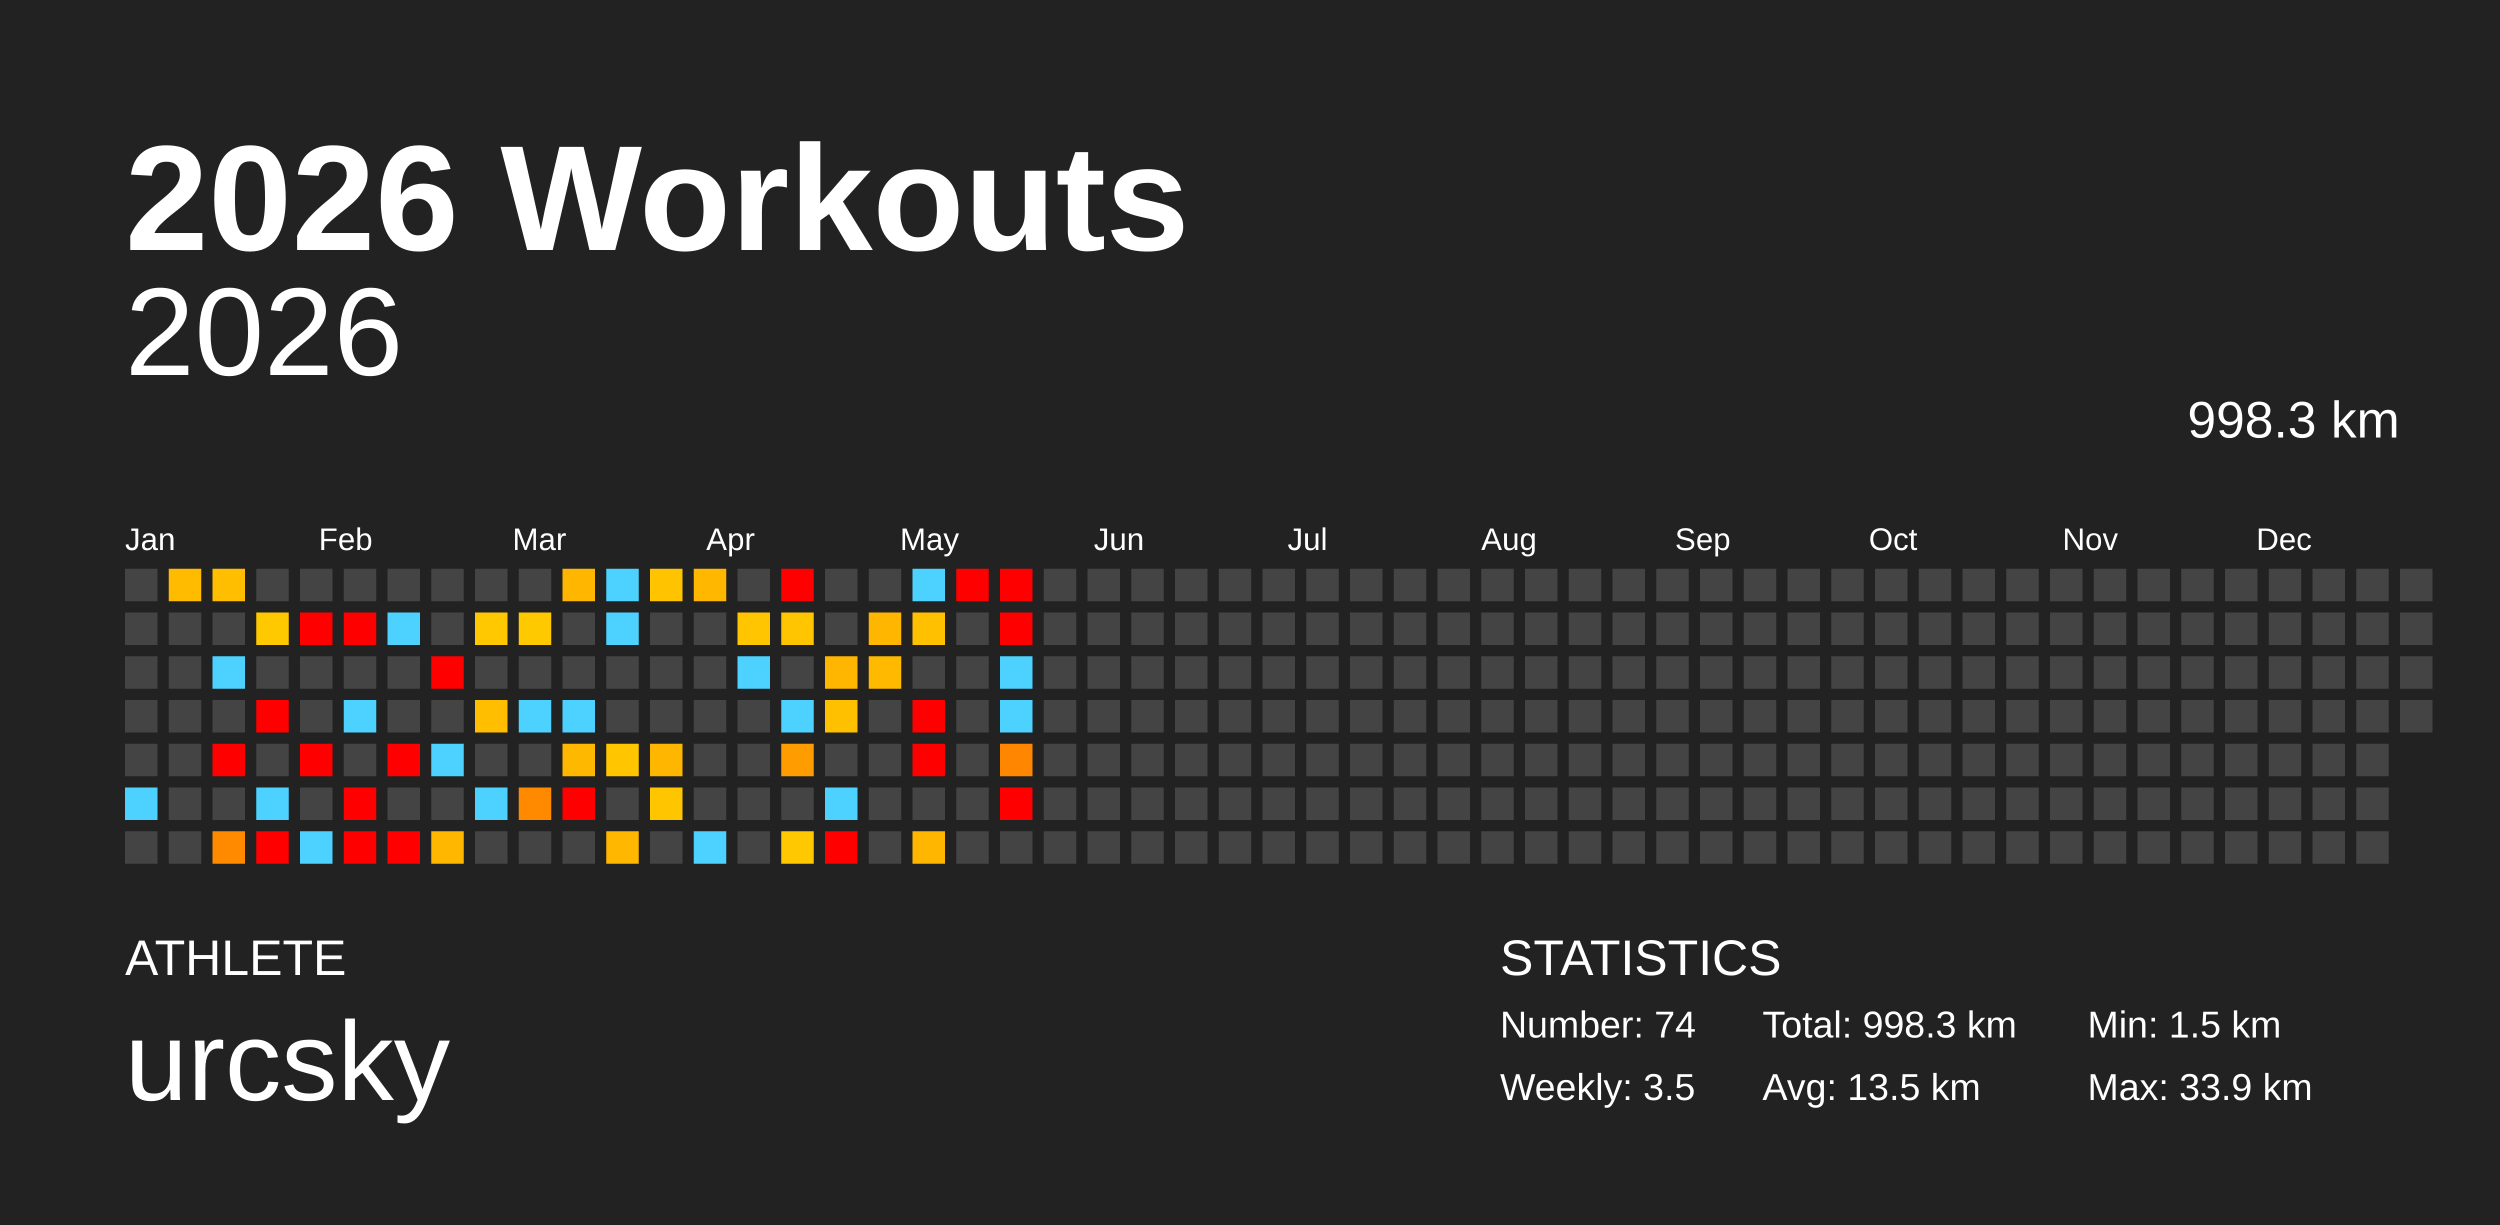
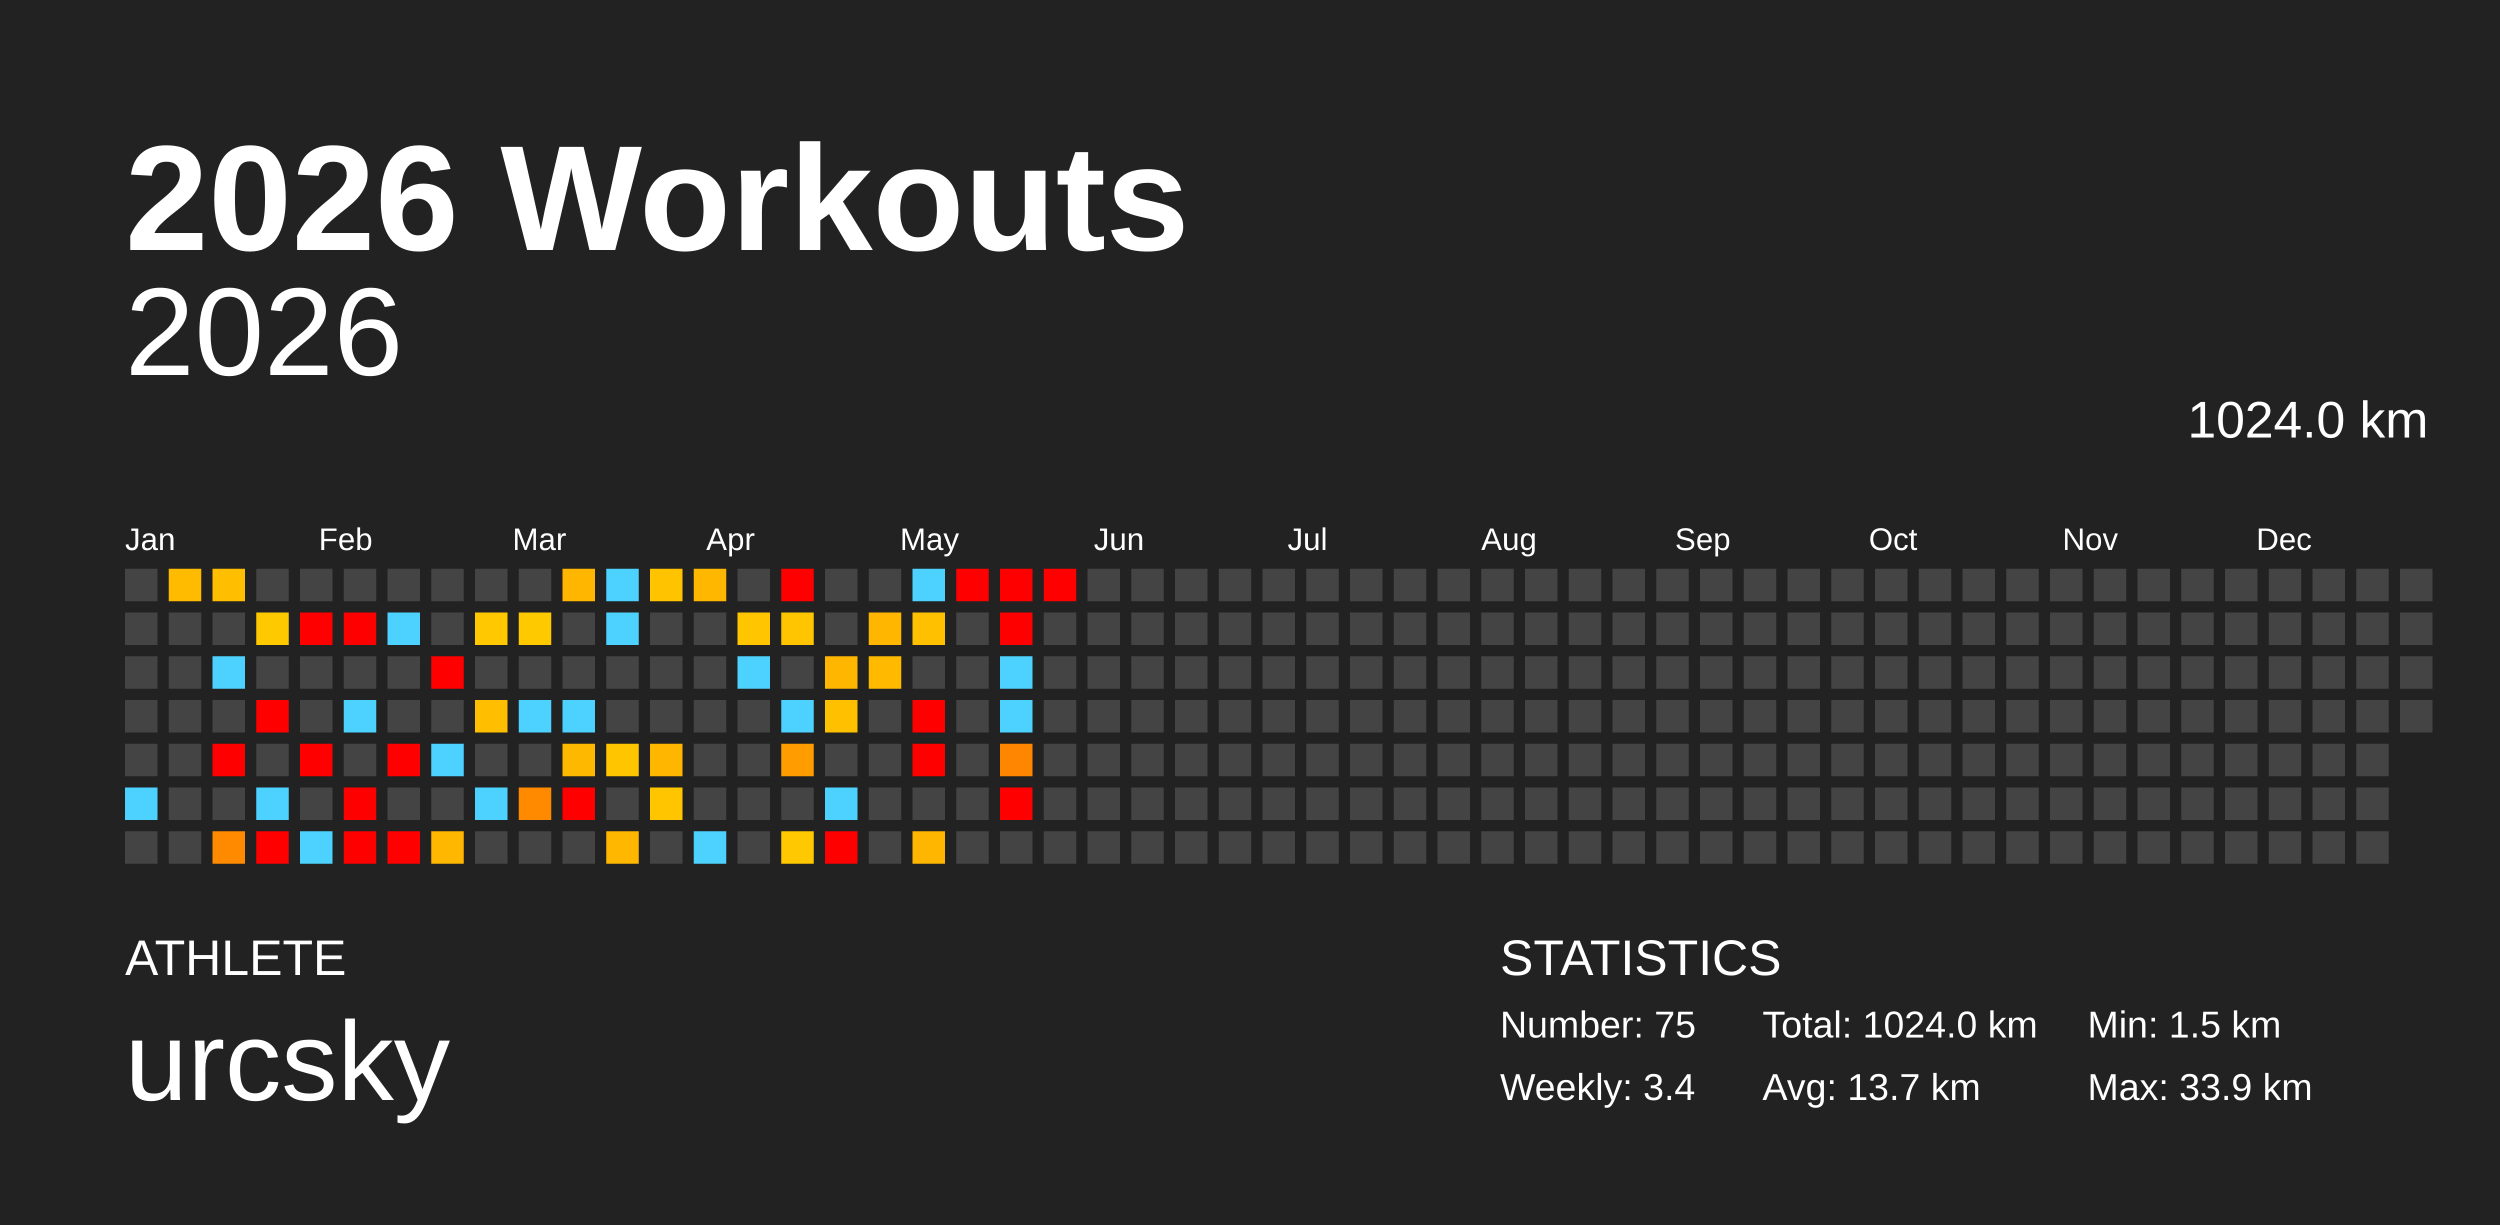
<svg xmlns="http://www.w3.org/2000/svg" baseProfile="full" height="98mm" version="1.1" viewBox="0,0,200,98" width="200mm">
  <defs />
  <rect fill="#222222" height="98" width="200" x="0" y="0" />
  <text fill="#FFFFFF" style="font-size:12px; font-family:Arial; font-weight:bold;" x="10" y="20">2026 Workouts</text>
  <text fill="#FFFFFF" style="font-size:4px; font-family:Arial" x="10" y="78">ATHLETE</text>
  <text fill="#FFFFFF" style="font-size:9px; font-family:Arial" x="10" y="88">urcsky</text>
  <text fill="#FFFFFF" style="font-size:4px; font-family:Arial" x="120" y="78">STATISTICS</text>
-   <text fill="#FFFFFF" style="font-size:3px; font-family:Arial" x="120" y="83">Number: 74</text>
-   <text fill="#FFFFFF" style="font-size:3px; font-family:Arial" x="120" y="88">Weekly: 3.5</text>
-   <text fill="#FFFFFF" style="font-size:3px; font-family:Arial" x="141" y="83">Total: 998.3 km</text>
-   <text fill="#FFFFFF" style="font-size:3px; font-family:Arial" x="141" y="88">Avg: 13.5 km</text>
+   <text fill="#FFFFFF" style="font-size:3px; font-family:Arial" x="120" y="83">Number: 75</text>
+   <text fill="#FFFFFF" style="font-size:3px; font-family:Arial" x="120" y="88">Weekly: 3.4</text>
+   <text fill="#FFFFFF" style="font-size:3px; font-family:Arial" x="141" y="83">Total: 1024.0 km</text>
+   <text fill="#FFFFFF" style="font-size:3px; font-family:Arial" x="141" y="88">Avg: 13.7 km</text>
  <text fill="#FFFFFF" style="font-size:3px; font-family:Arial" x="167" y="83">Min: 1.5 km</text>
  <text fill="#FFFFFF" style="font-size:3px; font-family:Arial" x="167" y="88">Max: 33.9 km</text>
  <text alignment-baseline="hanging" fill="#FFFFFF" style="font-size:10.0px; font-family:Arial;" x="10" y="30">2026</text>
-   <text alignment-baseline="hanging" fill="#FFFFFF" style="font-size:4.125px; font-family:Arial;" x="175" y="35">998.3 km</text>
+   <text alignment-baseline="hanging" fill="#FFFFFF" style="font-size:4.125px; font-family:Arial;" x="175" y="35">1024.0 km</text>
  <text fill="#FFFFFF" style="font-size:2.5px; font-family:Arial" x="10.0" y="44">Jan</text>
  <text fill="#FFFFFF" style="font-size:2.5px; font-family:Arial" x="25.5" y="44">Feb</text>
  <text fill="#FFFFFF" style="font-size:2.5px; font-family:Arial" x="41.0" y="44">Mar</text>
  <text fill="#FFFFFF" style="font-size:2.5px; font-family:Arial" x="56.5" y="44">Apr</text>
  <text fill="#FFFFFF" style="font-size:2.5px; font-family:Arial" x="72.0" y="44">May</text>
  <text fill="#FFFFFF" style="font-size:2.5px; font-family:Arial" x="87.5" y="44">Jun</text>
  <text fill="#FFFFFF" style="font-size:2.5px; font-family:Arial" x="103.0" y="44">Jul</text>
  <text fill="#FFFFFF" style="font-size:2.5px; font-family:Arial" x="118.5" y="44">Aug</text>
  <text fill="#FFFFFF" style="font-size:2.5px; font-family:Arial" x="134.0" y="44">Sep</text>
  <text fill="#FFFFFF" style="font-size:2.5px; font-family:Arial" x="149.5" y="44">Oct</text>
  <text fill="#FFFFFF" style="font-size:2.5px; font-family:Arial" x="165.0" y="44">Nov</text>
  <text fill="#FFFFFF" style="font-size:2.5px; font-family:Arial" x="180.5" y="44">Dec</text>
  <rect fill="#444444" height="2.6" width="2.6" x="10.0" y="45.5" />
  <rect fill="#444444" height="2.6" width="2.6" x="10.0" y="49.0" />
  <rect fill="#444444" height="2.6" width="2.6" x="10.0" y="52.5" />
  <rect fill="#444444" height="2.6" width="2.6" x="10.0" y="56.0" />
  <rect fill="#444444" height="2.6" width="2.6" x="10.0" y="59.5" />
  <rect fill="#4dd2ff" height="2.6" width="2.6" x="10.0" y="63.0" />
  <rect fill="#444444" height="2.6" width="2.6" x="10.0" y="66.5" />
  <rect fill="#ffbb00" height="2.6" width="2.6" x="13.5" y="45.5" />
  <rect fill="#444444" height="2.6" width="2.6" x="13.5" y="49.0" />
  <rect fill="#444444" height="2.6" width="2.6" x="13.5" y="52.5" />
  <rect fill="#444444" height="2.6" width="2.6" x="13.5" y="56.0" />
  <rect fill="#444444" height="2.6" width="2.6" x="13.5" y="59.5" />
  <rect fill="#444444" height="2.6" width="2.6" x="13.5" y="63.0" />
  <rect fill="#444444" height="2.6" width="2.6" x="13.5" y="66.5" />
  <rect fill="#ffbe00" height="2.6" width="2.6" x="17.0" y="45.5" />
  <rect fill="#444444" height="2.6" width="2.6" x="17.0" y="49.0" />
  <rect fill="#4dd2ff" height="2.6" width="2.6" x="17.0" y="52.5" />
  <rect fill="#444444" height="2.6" width="2.6" x="17.0" y="56.0" />
  <rect fill="red" height="2.6" width="2.6" x="17.0" y="59.5" />
  <rect fill="#444444" height="2.6" width="2.6" x="17.0" y="63.0" />
  <rect fill="#ff8a00" height="2.6" width="2.6" x="17.0" y="66.5" />
  <rect fill="#444444" height="2.6" width="2.6" x="20.5" y="45.5" />
  <rect fill="#ffc900" height="2.6" width="2.6" x="20.5" y="49.0" />
  <rect fill="#444444" height="2.6" width="2.6" x="20.5" y="52.5" />
  <rect fill="red" height="2.6" width="2.6" x="20.5" y="56.0" />
  <rect fill="#444444" height="2.6" width="2.6" x="20.5" y="59.5" />
  <rect fill="#4dd2ff" height="2.6" width="2.6" x="20.5" y="63.0" />
  <rect fill="red" height="2.6" width="2.6" x="20.5" y="66.5" />
  <rect fill="#444444" height="2.6" width="2.6" x="24.0" y="45.5" />
  <rect fill="red" height="2.6" width="2.6" x="24.0" y="49.0" />
  <rect fill="#444444" height="2.6" width="2.6" x="24.0" y="52.5" />
  <rect fill="#444444" height="2.6" width="2.6" x="24.0" y="56.0" />
  <rect fill="red" height="2.6" width="2.6" x="24.0" y="59.5" />
  <rect fill="#444444" height="2.6" width="2.6" x="24.0" y="63.0" />
  <rect fill="#4dd2ff" height="2.6" width="2.6" x="24.0" y="66.5" />
  <rect fill="#444444" height="2.6" width="2.6" x="27.5" y="45.5" />
  <rect fill="red" height="2.6" width="2.6" x="27.5" y="49.0" />
  <rect fill="#444444" height="2.6" width="2.6" x="27.5" y="52.5" />
  <rect fill="#4dd2ff" height="2.6" width="2.6" x="27.5" y="56.0" />
  <rect fill="#444444" height="2.6" width="2.6" x="27.5" y="59.5" />
  <rect fill="red" height="2.6" width="2.6" x="27.5" y="63.0" />
  <rect fill="red" height="2.6" width="2.6" x="27.5" y="66.5" />
  <rect fill="#444444" height="2.6" width="2.6" x="31.0" y="45.5" />
  <rect fill="#4dd2ff" height="2.6" width="2.6" x="31.0" y="49.0" />
  <rect fill="#444444" height="2.6" width="2.6" x="31.0" y="52.5" />
  <rect fill="#444444" height="2.6" width="2.6" x="31.0" y="56.0" />
  <rect fill="red" height="2.6" width="2.6" x="31.0" y="59.5" />
  <rect fill="#444444" height="2.6" width="2.6" x="31.0" y="63.0" />
  <rect fill="red" height="2.6" width="2.6" x="31.0" y="66.5" />
  <rect fill="#444444" height="2.6" width="2.6" x="34.5" y="45.5" />
  <rect fill="#444444" height="2.6" width="2.6" x="34.5" y="49.0" />
  <rect fill="red" height="2.6" width="2.6" x="34.5" y="52.5" />
  <rect fill="#444444" height="2.6" width="2.6" x="34.5" y="56.0" />
  <rect fill="#4dd2ff" height="2.6" width="2.6" x="34.5" y="59.5" />
  <rect fill="#444444" height="2.6" width="2.6" x="34.5" y="63.0" />
  <rect fill="#ffb700" height="2.6" width="2.6" x="34.5" y="66.5" />
  <rect fill="#444444" height="2.6" width="2.6" x="38.0" y="45.5" />
  <rect fill="#ffc800" height="2.6" width="2.6" x="38.0" y="49.0" />
  <rect fill="#444444" height="2.6" width="2.6" x="38.0" y="52.5" />
  <rect fill="#ffbe00" height="2.6" width="2.6" x="38.0" y="56.0" />
  <rect fill="#444444" height="2.6" width="2.6" x="38.0" y="59.5" />
  <rect fill="#4dd2ff" height="2.6" width="2.6" x="38.0" y="63.0" />
  <rect fill="#444444" height="2.6" width="2.6" x="38.0" y="66.5" />
  <rect fill="#444444" height="2.6" width="2.6" x="41.5" y="45.5" />
  <rect fill="#ffc900" height="2.6" width="2.6" x="41.5" y="49.0" />
  <rect fill="#444444" height="2.6" width="2.6" x="41.5" y="52.5" />
  <rect fill="#4dd2ff" height="2.6" width="2.6" x="41.5" y="56.0" />
  <rect fill="#444444" height="2.6" width="2.6" x="41.5" y="59.5" />
  <rect fill="#ff8a00" height="2.6" width="2.6" x="41.5" y="63.0" />
  <rect fill="#444444" height="2.6" width="2.6" x="41.5" y="66.5" />
  <rect fill="#ffb600" height="2.6" width="2.6" x="45.0" y="45.5" />
  <rect fill="#444444" height="2.6" width="2.6" x="45.0" y="49.0" />
  <rect fill="#444444" height="2.6" width="2.6" x="45.0" y="52.5" />
  <rect fill="#4dd2ff" height="2.6" width="2.6" x="45.0" y="56.0" />
  <rect fill="#ffb800" height="2.6" width="2.6" x="45.0" y="59.5" />
  <rect fill="red" height="2.6" width="2.6" x="45.0" y="63.0" />
  <rect fill="#444444" height="2.6" width="2.6" x="45.0" y="66.5" />
  <rect fill="#4dd2ff" height="2.6" width="2.6" x="48.5" y="45.5" />
  <rect fill="#4dd2ff" height="2.6" width="2.6" x="48.5" y="49.0" />
  <rect fill="#444444" height="2.6" width="2.6" x="48.5" y="52.5" />
  <rect fill="#444444" height="2.6" width="2.6" x="48.5" y="56.0" />
  <rect fill="#ffc600" height="2.6" width="2.6" x="48.5" y="59.5" />
  <rect fill="#444444" height="2.6" width="2.6" x="48.5" y="63.0" />
  <rect fill="#ffb700" height="2.6" width="2.6" x="48.5" y="66.5" />
  <rect fill="#ffc300" height="2.6" width="2.6" x="52.0" y="45.5" />
  <rect fill="#444444" height="2.6" width="2.6" x="52.0" y="49.0" />
  <rect fill="#444444" height="2.6" width="2.6" x="52.0" y="52.5" />
  <rect fill="#444444" height="2.6" width="2.6" x="52.0" y="56.0" />
  <rect fill="#ffb600" height="2.6" width="2.6" x="52.0" y="59.5" />
  <rect fill="#ffc600" height="2.6" width="2.6" x="52.0" y="63.0" />
  <rect fill="#444444" height="2.6" width="2.6" x="52.0" y="66.5" />
  <rect fill="#ffb700" height="2.6" width="2.6" x="55.5" y="45.5" />
  <rect fill="#444444" height="2.6" width="2.6" x="55.5" y="49.0" />
  <rect fill="#444444" height="2.6" width="2.6" x="55.5" y="52.5" />
  <rect fill="#444444" height="2.6" width="2.6" x="55.5" y="56.0" />
  <rect fill="#444444" height="2.6" width="2.6" x="55.5" y="59.5" />
  <rect fill="#444444" height="2.6" width="2.6" x="55.5" y="63.0" />
  <rect fill="#4dd2ff" height="2.6" width="2.6" x="55.5" y="66.5" />
  <rect fill="#444444" height="2.6" width="2.6" x="59.0" y="45.5" />
  <rect fill="#ffc500" height="2.6" width="2.6" x="59.0" y="49.0" />
  <rect fill="#4dd2ff" height="2.6" width="2.6" x="59.0" y="52.5" />
  <rect fill="#444444" height="2.6" width="2.6" x="59.0" y="56.0" />
  <rect fill="#444444" height="2.6" width="2.6" x="59.0" y="59.5" />
  <rect fill="#444444" height="2.6" width="2.6" x="59.0" y="63.0" />
  <rect fill="#444444" height="2.6" width="2.6" x="59.0" y="66.5" />
  <rect fill="red" height="2.6" width="2.6" x="62.5" y="45.5" />
  <rect fill="#ffc500" height="2.6" width="2.6" x="62.5" y="49.0" />
  <rect fill="#444444" height="2.6" width="2.6" x="62.5" y="52.5" />
  <rect fill="#4dd2ff" height="2.6" width="2.6" x="62.5" y="56.0" />
  <rect fill="#ff9d00" height="2.6" width="2.6" x="62.5" y="59.5" />
  <rect fill="#444444" height="2.6" width="2.6" x="62.5" y="63.0" />
  <rect fill="#ffc800" height="2.6" width="2.6" x="62.5" y="66.5" />
  <rect fill="#444444" height="2.6" width="2.6" x="66.0" y="45.5" />
  <rect fill="#444444" height="2.6" width="2.6" x="66.0" y="49.0" />
  <rect fill="#ffb600" height="2.6" width="2.6" x="66.0" y="52.5" />
  <rect fill="#ffc000" height="2.6" width="2.6" x="66.0" y="56.0" />
  <rect fill="#444444" height="2.6" width="2.6" x="66.0" y="59.5" />
  <rect fill="#4dd2ff" height="2.6" width="2.6" x="66.0" y="63.0" />
  <rect fill="red" height="2.6" width="2.6" x="66.0" y="66.5" />
  <rect fill="#444444" height="2.6" width="2.6" x="69.5" y="45.5" />
  <rect fill="#ffb600" height="2.6" width="2.6" x="69.5" y="49.0" />
  <rect fill="#ffba00" height="2.6" width="2.6" x="69.5" y="52.5" />
  <rect fill="#444444" height="2.6" width="2.6" x="69.5" y="56.0" />
  <rect fill="#444444" height="2.6" width="2.6" x="69.5" y="59.5" />
  <rect fill="#444444" height="2.6" width="2.6" x="69.5" y="63.0" />
  <rect fill="#444444" height="2.6" width="2.6" x="69.5" y="66.5" />
  <rect fill="#4dd2ff" height="2.6" width="2.6" x="73.0" y="45.5" />
  <rect fill="#ffc000" height="2.6" width="2.6" x="73.0" y="49.0" />
  <rect fill="#444444" height="2.6" width="2.6" x="73.0" y="52.5" />
  <rect fill="red" height="2.6" width="2.6" x="73.0" y="56.0" />
  <rect fill="red" height="2.6" width="2.6" x="73.0" y="59.5" />
  <rect fill="#444444" height="2.6" width="2.6" x="73.0" y="63.0" />
  <rect fill="#ffb600" height="2.6" width="2.6" x="73.0" y="66.5" />
  <rect fill="red" height="2.6" width="2.6" x="76.5" y="45.5" />
  <rect fill="#444444" height="2.6" width="2.6" x="76.5" y="49.0" />
  <rect fill="#444444" height="2.6" width="2.6" x="76.5" y="52.5" />
  <rect fill="#444444" height="2.6" width="2.6" x="76.5" y="56.0" />
  <rect fill="#444444" height="2.6" width="2.6" x="76.5" y="59.5" />
  <rect fill="#444444" height="2.6" width="2.6" x="76.5" y="63.0" />
  <rect fill="#444444" height="2.6" width="2.6" x="76.5" y="66.5" />
  <rect fill="red" height="2.6" width="2.6" x="80.0" y="45.5" />
  <rect fill="red" height="2.6" width="2.6" x="80.0" y="49.0" />
  <rect fill="#4dd2ff" height="2.6" width="2.6" x="80.0" y="52.5" />
  <rect fill="#4dd2ff" height="2.6" width="2.6" x="80.0" y="56.0" />
  <rect fill="#ff8600" height="2.6" width="2.6" x="80.0" y="59.5" />
  <rect fill="red" height="2.6" width="2.6" x="80.0" y="63.0" />
  <rect fill="#444444" height="2.6" width="2.6" x="80.0" y="66.5" />
-   <rect fill="#444444" height="2.6" width="2.6" x="83.5" y="45.5" />
+   <rect fill="red" height="2.6" width="2.6" x="83.5" y="45.5" />
  <rect fill="#444444" height="2.6" width="2.6" x="83.5" y="49.0" />
  <rect fill="#444444" height="2.6" width="2.6" x="83.5" y="52.5" />
  <rect fill="#444444" height="2.6" width="2.6" x="83.5" y="56.0" />
  <rect fill="#444444" height="2.6" width="2.6" x="83.5" y="59.5" />
  <rect fill="#444444" height="2.6" width="2.6" x="83.5" y="63.0" />
  <rect fill="#444444" height="2.6" width="2.6" x="83.5" y="66.5" />
  <rect fill="#444444" height="2.6" width="2.6" x="87.0" y="45.5" />
  <rect fill="#444444" height="2.6" width="2.6" x="87.0" y="49.0" />
  <rect fill="#444444" height="2.6" width="2.6" x="87.0" y="52.5" />
  <rect fill="#444444" height="2.6" width="2.6" x="87.0" y="56.0" />
  <rect fill="#444444" height="2.6" width="2.6" x="87.0" y="59.5" />
  <rect fill="#444444" height="2.6" width="2.6" x="87.0" y="63.0" />
  <rect fill="#444444" height="2.6" width="2.6" x="87.0" y="66.5" />
  <rect fill="#444444" height="2.6" width="2.6" x="90.5" y="45.5" />
  <rect fill="#444444" height="2.6" width="2.6" x="90.5" y="49.0" />
  <rect fill="#444444" height="2.6" width="2.6" x="90.5" y="52.5" />
  <rect fill="#444444" height="2.6" width="2.6" x="90.5" y="56.0" />
  <rect fill="#444444" height="2.6" width="2.6" x="90.5" y="59.5" />
  <rect fill="#444444" height="2.6" width="2.6" x="90.5" y="63.0" />
  <rect fill="#444444" height="2.6" width="2.6" x="90.5" y="66.5" />
  <rect fill="#444444" height="2.6" width="2.6" x="94.0" y="45.5" />
  <rect fill="#444444" height="2.6" width="2.6" x="94.0" y="49.0" />
  <rect fill="#444444" height="2.6" width="2.6" x="94.0" y="52.5" />
  <rect fill="#444444" height="2.6" width="2.6" x="94.0" y="56.0" />
  <rect fill="#444444" height="2.6" width="2.6" x="94.0" y="59.5" />
  <rect fill="#444444" height="2.6" width="2.6" x="94.0" y="63.0" />
  <rect fill="#444444" height="2.6" width="2.6" x="94.0" y="66.5" />
  <rect fill="#444444" height="2.6" width="2.6" x="97.5" y="45.5" />
  <rect fill="#444444" height="2.6" width="2.6" x="97.5" y="49.0" />
  <rect fill="#444444" height="2.6" width="2.6" x="97.5" y="52.5" />
  <rect fill="#444444" height="2.6" width="2.6" x="97.5" y="56.0" />
  <rect fill="#444444" height="2.6" width="2.6" x="97.5" y="59.5" />
  <rect fill="#444444" height="2.6" width="2.6" x="97.5" y="63.0" />
  <rect fill="#444444" height="2.6" width="2.6" x="97.5" y="66.5" />
  <rect fill="#444444" height="2.6" width="2.6" x="101.0" y="45.5" />
  <rect fill="#444444" height="2.6" width="2.6" x="101.0" y="49.0" />
  <rect fill="#444444" height="2.6" width="2.6" x="101.0" y="52.5" />
  <rect fill="#444444" height="2.6" width="2.6" x="101.0" y="56.0" />
  <rect fill="#444444" height="2.6" width="2.6" x="101.0" y="59.5" />
  <rect fill="#444444" height="2.6" width="2.6" x="101.0" y="63.0" />
  <rect fill="#444444" height="2.6" width="2.6" x="101.0" y="66.5" />
  <rect fill="#444444" height="2.6" width="2.6" x="104.5" y="45.5" />
  <rect fill="#444444" height="2.6" width="2.6" x="104.5" y="49.0" />
  <rect fill="#444444" height="2.6" width="2.6" x="104.5" y="52.5" />
  <rect fill="#444444" height="2.6" width="2.6" x="104.5" y="56.0" />
  <rect fill="#444444" height="2.6" width="2.6" x="104.5" y="59.5" />
  <rect fill="#444444" height="2.6" width="2.6" x="104.5" y="63.0" />
  <rect fill="#444444" height="2.6" width="2.6" x="104.5" y="66.5" />
  <rect fill="#444444" height="2.6" width="2.6" x="108.0" y="45.5" />
  <rect fill="#444444" height="2.6" width="2.6" x="108.0" y="49.0" />
  <rect fill="#444444" height="2.6" width="2.6" x="108.0" y="52.5" />
  <rect fill="#444444" height="2.6" width="2.6" x="108.0" y="56.0" />
  <rect fill="#444444" height="2.6" width="2.6" x="108.0" y="59.5" />
  <rect fill="#444444" height="2.6" width="2.6" x="108.0" y="63.0" />
  <rect fill="#444444" height="2.6" width="2.6" x="108.0" y="66.5" />
  <rect fill="#444444" height="2.6" width="2.6" x="111.5" y="45.5" />
  <rect fill="#444444" height="2.6" width="2.6" x="111.5" y="49.0" />
  <rect fill="#444444" height="2.6" width="2.6" x="111.5" y="52.5" />
  <rect fill="#444444" height="2.6" width="2.6" x="111.5" y="56.0" />
  <rect fill="#444444" height="2.6" width="2.6" x="111.5" y="59.5" />
  <rect fill="#444444" height="2.6" width="2.6" x="111.5" y="63.0" />
  <rect fill="#444444" height="2.6" width="2.6" x="111.5" y="66.5" />
  <rect fill="#444444" height="2.6" width="2.6" x="115.0" y="45.5" />
  <rect fill="#444444" height="2.6" width="2.6" x="115.0" y="49.0" />
  <rect fill="#444444" height="2.6" width="2.6" x="115.0" y="52.5" />
  <rect fill="#444444" height="2.6" width="2.6" x="115.0" y="56.0" />
  <rect fill="#444444" height="2.6" width="2.6" x="115.0" y="59.5" />
  <rect fill="#444444" height="2.6" width="2.6" x="115.0" y="63.0" />
  <rect fill="#444444" height="2.6" width="2.6" x="115.0" y="66.5" />
  <rect fill="#444444" height="2.6" width="2.6" x="118.5" y="45.5" />
  <rect fill="#444444" height="2.6" width="2.6" x="118.5" y="49.0" />
  <rect fill="#444444" height="2.6" width="2.6" x="118.5" y="52.5" />
  <rect fill="#444444" height="2.6" width="2.6" x="118.5" y="56.0" />
  <rect fill="#444444" height="2.6" width="2.6" x="118.5" y="59.5" />
  <rect fill="#444444" height="2.6" width="2.6" x="118.5" y="63.0" />
  <rect fill="#444444" height="2.6" width="2.6" x="118.5" y="66.5" />
  <rect fill="#444444" height="2.6" width="2.6" x="122.0" y="45.5" />
  <rect fill="#444444" height="2.6" width="2.6" x="122.0" y="49.0" />
  <rect fill="#444444" height="2.6" width="2.6" x="122.0" y="52.5" />
  <rect fill="#444444" height="2.6" width="2.6" x="122.0" y="56.0" />
  <rect fill="#444444" height="2.6" width="2.6" x="122.0" y="59.5" />
  <rect fill="#444444" height="2.6" width="2.6" x="122.0" y="63.0" />
  <rect fill="#444444" height="2.6" width="2.6" x="122.0" y="66.5" />
  <rect fill="#444444" height="2.6" width="2.6" x="125.5" y="45.5" />
  <rect fill="#444444" height="2.6" width="2.6" x="125.5" y="49.0" />
  <rect fill="#444444" height="2.6" width="2.6" x="125.5" y="52.5" />
  <rect fill="#444444" height="2.6" width="2.6" x="125.5" y="56.0" />
  <rect fill="#444444" height="2.6" width="2.6" x="125.5" y="59.5" />
  <rect fill="#444444" height="2.6" width="2.6" x="125.5" y="63.0" />
  <rect fill="#444444" height="2.6" width="2.6" x="125.5" y="66.5" />
  <rect fill="#444444" height="2.6" width="2.6" x="129.0" y="45.5" />
  <rect fill="#444444" height="2.6" width="2.6" x="129.0" y="49.0" />
  <rect fill="#444444" height="2.6" width="2.6" x="129.0" y="52.5" />
  <rect fill="#444444" height="2.6" width="2.6" x="129.0" y="56.0" />
  <rect fill="#444444" height="2.6" width="2.6" x="129.0" y="59.5" />
  <rect fill="#444444" height="2.6" width="2.6" x="129.0" y="63.0" />
  <rect fill="#444444" height="2.6" width="2.6" x="129.0" y="66.5" />
  <rect fill="#444444" height="2.6" width="2.6" x="132.5" y="45.5" />
  <rect fill="#444444" height="2.6" width="2.6" x="132.5" y="49.0" />
  <rect fill="#444444" height="2.6" width="2.6" x="132.5" y="52.5" />
  <rect fill="#444444" height="2.6" width="2.6" x="132.5" y="56.0" />
  <rect fill="#444444" height="2.6" width="2.6" x="132.5" y="59.5" />
  <rect fill="#444444" height="2.6" width="2.6" x="132.5" y="63.0" />
  <rect fill="#444444" height="2.6" width="2.6" x="132.5" y="66.5" />
  <rect fill="#444444" height="2.6" width="2.6" x="136.0" y="45.5" />
  <rect fill="#444444" height="2.6" width="2.6" x="136.0" y="49.0" />
  <rect fill="#444444" height="2.6" width="2.6" x="136.0" y="52.5" />
  <rect fill="#444444" height="2.6" width="2.6" x="136.0" y="56.0" />
  <rect fill="#444444" height="2.6" width="2.6" x="136.0" y="59.5" />
  <rect fill="#444444" height="2.6" width="2.6" x="136.0" y="63.0" />
  <rect fill="#444444" height="2.6" width="2.6" x="136.0" y="66.5" />
  <rect fill="#444444" height="2.6" width="2.6" x="139.5" y="45.5" />
  <rect fill="#444444" height="2.6" width="2.6" x="139.5" y="49.0" />
  <rect fill="#444444" height="2.6" width="2.6" x="139.5" y="52.5" />
  <rect fill="#444444" height="2.6" width="2.6" x="139.5" y="56.0" />
  <rect fill="#444444" height="2.6" width="2.6" x="139.5" y="59.5" />
  <rect fill="#444444" height="2.6" width="2.6" x="139.5" y="63.0" />
  <rect fill="#444444" height="2.6" width="2.6" x="139.5" y="66.5" />
  <rect fill="#444444" height="2.6" width="2.6" x="143.0" y="45.5" />
  <rect fill="#444444" height="2.6" width="2.6" x="143.0" y="49.0" />
  <rect fill="#444444" height="2.6" width="2.6" x="143.0" y="52.5" />
  <rect fill="#444444" height="2.6" width="2.6" x="143.0" y="56.0" />
  <rect fill="#444444" height="2.6" width="2.6" x="143.0" y="59.5" />
  <rect fill="#444444" height="2.6" width="2.6" x="143.0" y="63.0" />
  <rect fill="#444444" height="2.6" width="2.6" x="143.0" y="66.5" />
  <rect fill="#444444" height="2.6" width="2.6" x="146.5" y="45.5" />
  <rect fill="#444444" height="2.6" width="2.6" x="146.5" y="49.0" />
  <rect fill="#444444" height="2.6" width="2.6" x="146.5" y="52.5" />
  <rect fill="#444444" height="2.6" width="2.6" x="146.5" y="56.0" />
  <rect fill="#444444" height="2.6" width="2.6" x="146.5" y="59.5" />
  <rect fill="#444444" height="2.6" width="2.6" x="146.5" y="63.0" />
  <rect fill="#444444" height="2.6" width="2.6" x="146.5" y="66.5" />
  <rect fill="#444444" height="2.6" width="2.6" x="150.0" y="45.5" />
  <rect fill="#444444" height="2.6" width="2.6" x="150.0" y="49.0" />
  <rect fill="#444444" height="2.6" width="2.6" x="150.0" y="52.5" />
  <rect fill="#444444" height="2.6" width="2.6" x="150.0" y="56.0" />
  <rect fill="#444444" height="2.6" width="2.6" x="150.0" y="59.5" />
  <rect fill="#444444" height="2.6" width="2.6" x="150.0" y="63.0" />
  <rect fill="#444444" height="2.6" width="2.6" x="150.0" y="66.5" />
  <rect fill="#444444" height="2.6" width="2.6" x="153.5" y="45.5" />
  <rect fill="#444444" height="2.6" width="2.6" x="153.5" y="49.0" />
  <rect fill="#444444" height="2.6" width="2.6" x="153.5" y="52.5" />
  <rect fill="#444444" height="2.6" width="2.6" x="153.5" y="56.0" />
  <rect fill="#444444" height="2.6" width="2.6" x="153.5" y="59.5" />
  <rect fill="#444444" height="2.6" width="2.6" x="153.5" y="63.0" />
  <rect fill="#444444" height="2.6" width="2.6" x="153.5" y="66.5" />
  <rect fill="#444444" height="2.6" width="2.6" x="157.0" y="45.5" />
  <rect fill="#444444" height="2.6" width="2.6" x="157.0" y="49.0" />
  <rect fill="#444444" height="2.6" width="2.6" x="157.0" y="52.5" />
  <rect fill="#444444" height="2.6" width="2.6" x="157.0" y="56.0" />
  <rect fill="#444444" height="2.6" width="2.6" x="157.0" y="59.5" />
  <rect fill="#444444" height="2.6" width="2.6" x="157.0" y="63.0" />
  <rect fill="#444444" height="2.6" width="2.6" x="157.0" y="66.5" />
  <rect fill="#444444" height="2.6" width="2.6" x="160.5" y="45.5" />
  <rect fill="#444444" height="2.6" width="2.6" x="160.5" y="49.0" />
  <rect fill="#444444" height="2.6" width="2.6" x="160.5" y="52.5" />
  <rect fill="#444444" height="2.6" width="2.6" x="160.5" y="56.0" />
  <rect fill="#444444" height="2.6" width="2.6" x="160.5" y="59.5" />
  <rect fill="#444444" height="2.6" width="2.6" x="160.5" y="63.0" />
  <rect fill="#444444" height="2.6" width="2.6" x="160.5" y="66.5" />
  <rect fill="#444444" height="2.6" width="2.6" x="164.0" y="45.5" />
  <rect fill="#444444" height="2.6" width="2.6" x="164.0" y="49.0" />
  <rect fill="#444444" height="2.6" width="2.6" x="164.0" y="52.5" />
  <rect fill="#444444" height="2.6" width="2.6" x="164.0" y="56.0" />
  <rect fill="#444444" height="2.6" width="2.6" x="164.0" y="59.5" />
  <rect fill="#444444" height="2.6" width="2.6" x="164.0" y="63.0" />
  <rect fill="#444444" height="2.6" width="2.6" x="164.0" y="66.5" />
  <rect fill="#444444" height="2.6" width="2.6" x="167.5" y="45.5" />
  <rect fill="#444444" height="2.6" width="2.6" x="167.5" y="49.0" />
  <rect fill="#444444" height="2.6" width="2.6" x="167.5" y="52.5" />
  <rect fill="#444444" height="2.6" width="2.6" x="167.5" y="56.0" />
  <rect fill="#444444" height="2.6" width="2.6" x="167.5" y="59.5" />
  <rect fill="#444444" height="2.6" width="2.6" x="167.5" y="63.0" />
  <rect fill="#444444" height="2.6" width="2.6" x="167.5" y="66.5" />
  <rect fill="#444444" height="2.6" width="2.6" x="171.0" y="45.5" />
  <rect fill="#444444" height="2.6" width="2.6" x="171.0" y="49.0" />
  <rect fill="#444444" height="2.6" width="2.6" x="171.0" y="52.5" />
  <rect fill="#444444" height="2.6" width="2.6" x="171.0" y="56.0" />
  <rect fill="#444444" height="2.6" width="2.6" x="171.0" y="59.5" />
  <rect fill="#444444" height="2.6" width="2.6" x="171.0" y="63.0" />
  <rect fill="#444444" height="2.6" width="2.6" x="171.0" y="66.5" />
  <rect fill="#444444" height="2.6" width="2.6" x="174.5" y="45.5" />
  <rect fill="#444444" height="2.6" width="2.6" x="174.5" y="49.0" />
  <rect fill="#444444" height="2.6" width="2.6" x="174.5" y="52.5" />
  <rect fill="#444444" height="2.6" width="2.6" x="174.5" y="56.0" />
  <rect fill="#444444" height="2.6" width="2.6" x="174.5" y="59.5" />
  <rect fill="#444444" height="2.6" width="2.6" x="174.5" y="63.0" />
  <rect fill="#444444" height="2.6" width="2.6" x="174.5" y="66.5" />
  <rect fill="#444444" height="2.6" width="2.6" x="178.0" y="45.5" />
  <rect fill="#444444" height="2.6" width="2.6" x="178.0" y="49.0" />
  <rect fill="#444444" height="2.6" width="2.6" x="178.0" y="52.5" />
  <rect fill="#444444" height="2.6" width="2.6" x="178.0" y="56.0" />
  <rect fill="#444444" height="2.6" width="2.6" x="178.0" y="59.5" />
  <rect fill="#444444" height="2.6" width="2.6" x="178.0" y="63.0" />
  <rect fill="#444444" height="2.6" width="2.6" x="178.0" y="66.5" />
  <rect fill="#444444" height="2.6" width="2.6" x="181.5" y="45.5" />
  <rect fill="#444444" height="2.6" width="2.6" x="181.5" y="49.0" />
  <rect fill="#444444" height="2.6" width="2.6" x="181.5" y="52.5" />
  <rect fill="#444444" height="2.6" width="2.6" x="181.5" y="56.0" />
  <rect fill="#444444" height="2.6" width="2.6" x="181.5" y="59.5" />
  <rect fill="#444444" height="2.6" width="2.6" x="181.5" y="63.0" />
  <rect fill="#444444" height="2.6" width="2.6" x="181.5" y="66.5" />
  <rect fill="#444444" height="2.6" width="2.6" x="185.0" y="45.5" />
  <rect fill="#444444" height="2.6" width="2.6" x="185.0" y="49.0" />
  <rect fill="#444444" height="2.6" width="2.6" x="185.0" y="52.5" />
  <rect fill="#444444" height="2.6" width="2.6" x="185.0" y="56.0" />
  <rect fill="#444444" height="2.6" width="2.6" x="185.0" y="59.5" />
  <rect fill="#444444" height="2.6" width="2.6" x="185.0" y="63.0" />
  <rect fill="#444444" height="2.6" width="2.6" x="185.0" y="66.5" />
  <rect fill="#444444" height="2.6" width="2.6" x="188.5" y="45.5" />
  <rect fill="#444444" height="2.6" width="2.6" x="188.5" y="49.0" />
  <rect fill="#444444" height="2.6" width="2.6" x="188.5" y="52.5" />
  <rect fill="#444444" height="2.6" width="2.6" x="188.5" y="56.0" />
  <rect fill="#444444" height="2.6" width="2.6" x="188.5" y="59.5" />
  <rect fill="#444444" height="2.6" width="2.6" x="188.5" y="63.0" />
  <rect fill="#444444" height="2.6" width="2.6" x="188.5" y="66.5" />
  <rect fill="#444444" height="2.6" width="2.6" x="192.0" y="45.5" />
  <rect fill="#444444" height="2.6" width="2.6" x="192.0" y="49.0" />
  <rect fill="#444444" height="2.6" width="2.6" x="192.0" y="52.5" />
  <rect fill="#444444" height="2.6" width="2.6" x="192.0" y="56.0" />
</svg>
